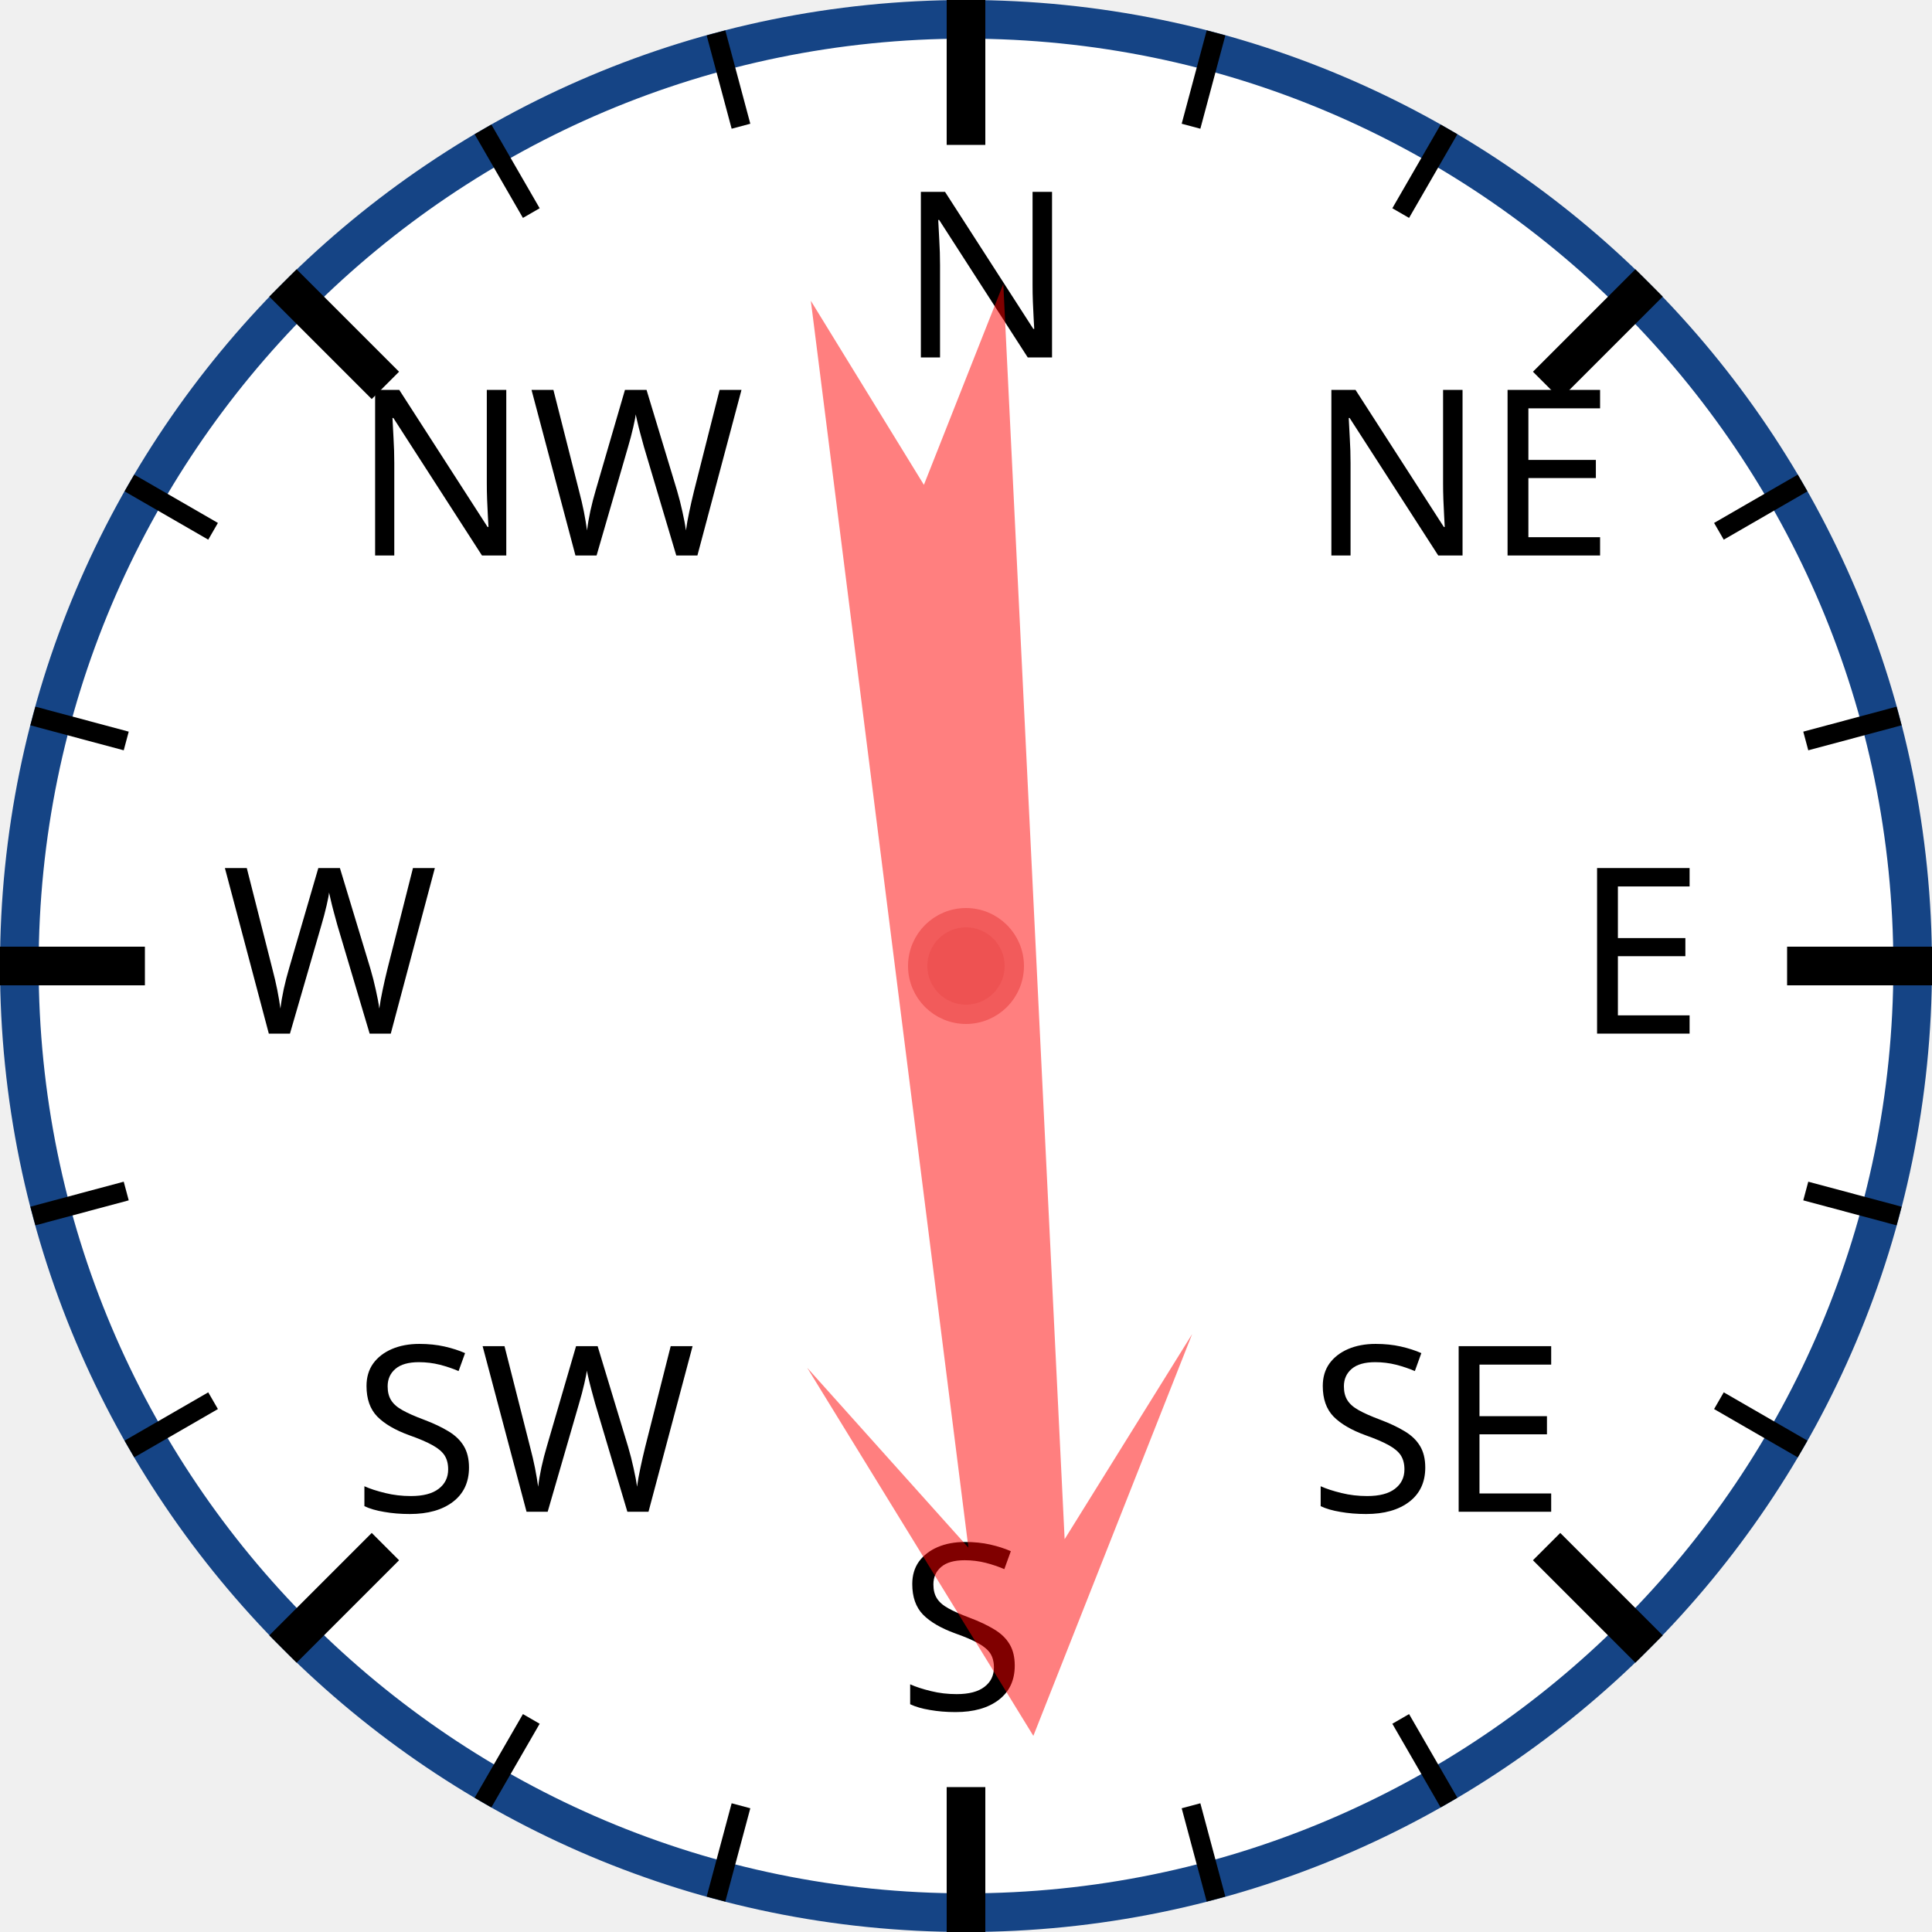
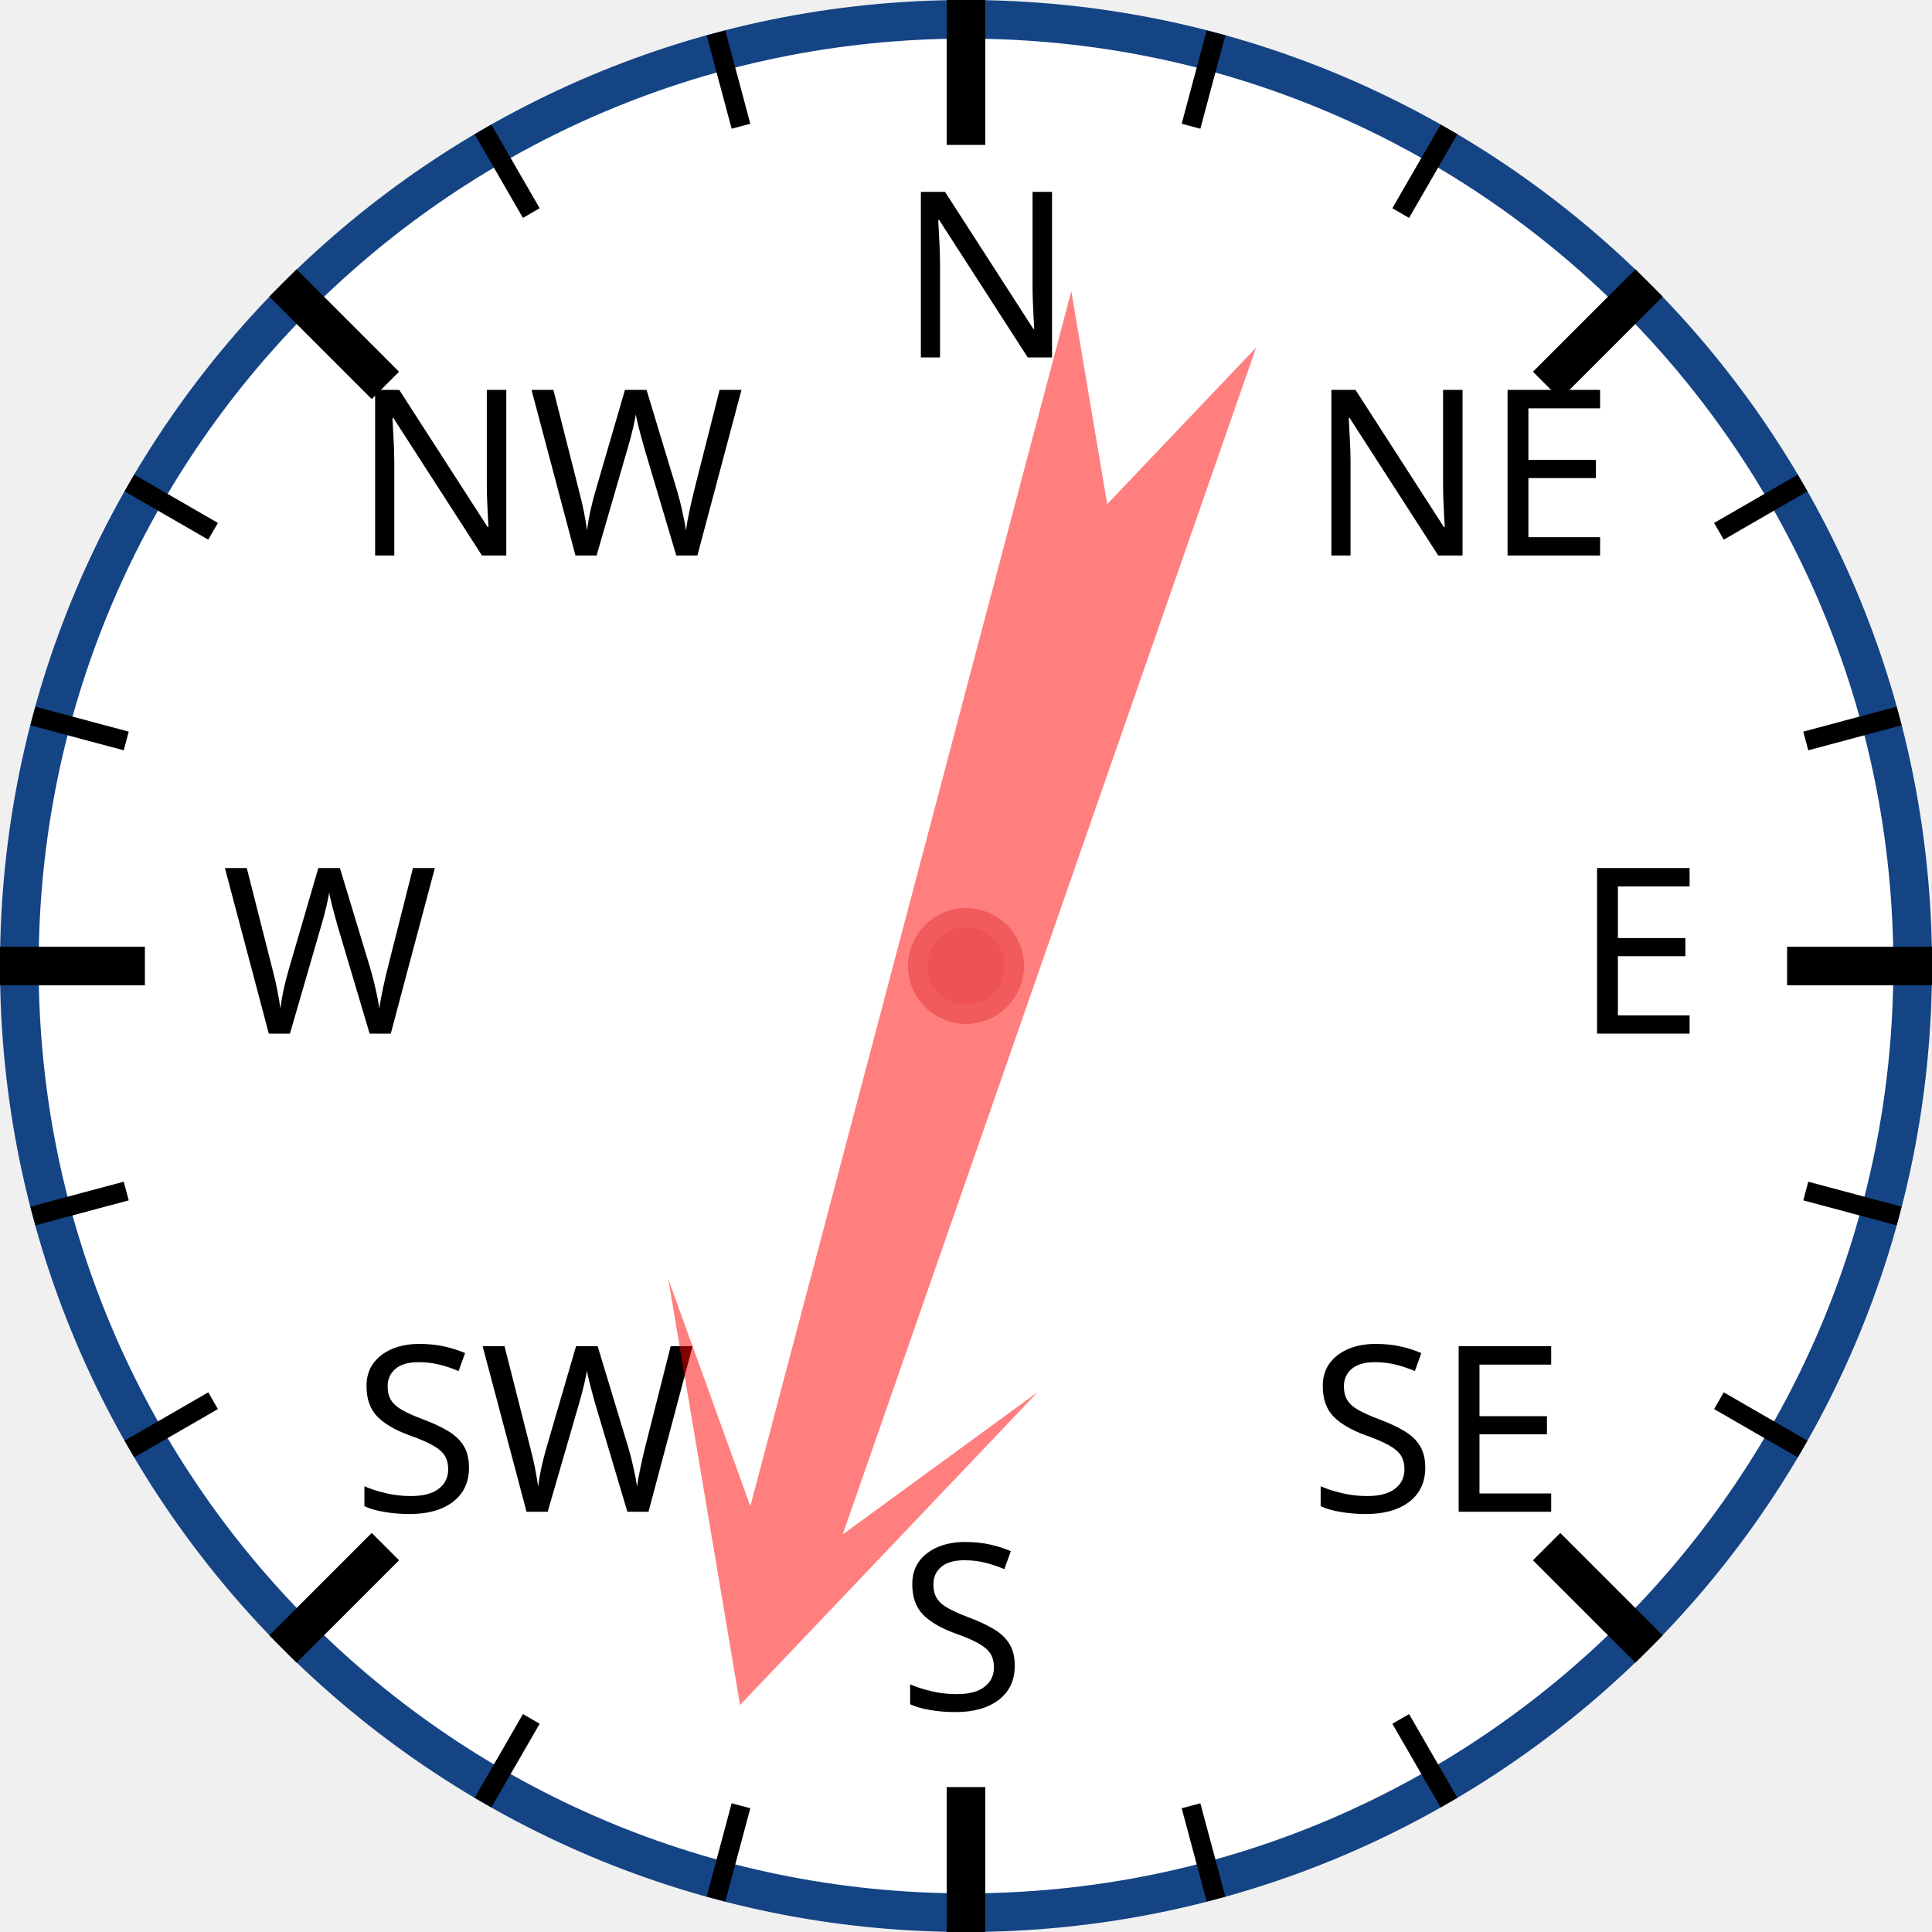
<svg xmlns="http://www.w3.org/2000/svg" width="120px" height="120px" viewBox="0 0 200 200">
  <circle cx="100" cy="100" r="98" style="fill: white; stroke: #154485; stroke-width: 4;" />
  <text x="93.0" y="37.0" style="font-family: sans-serif; font-size: 18pt;">N</text>
  <line x1="100.0" y1="0.0" x2="100.0" y2="15.0" style="stroke: black; stroke-width: 4;" />
  <line x1="74.118" y1="3.407" x2="76.706" y2="13.067" style="stroke: black; stroke-width: 2;" />
  <line x1="50" y1="13.397" x2="55" y2="22.058" style="stroke: black; stroke-width: 2;" />
  <text x="36.503" y="57.503" style="font-family: sans-serif; font-size: 18pt;">NW</text>
  <line x1="29.289" y1="29.289" x2="39.896" y2="39.896" style="stroke: black; stroke-width: 4;" />
  <line x1="13.397" y1="50" x2="22.058" y2="55" style="stroke: black; stroke-width: 2;" />
  <line x1="3.407" y1="74.118" x2="13.067" y2="76.706" style="stroke: black; stroke-width: 2;" />
  <text x="23.0" y="107.0" style="font-family: sans-serif; font-size: 18pt;">W</text>
  <line x1="0.0" y1="100.0" x2="15.0" y2="100.0" style="stroke: black; stroke-width: 4;" />
  <line x1="3.407" y1="125.882" x2="13.067" y2="123.294" style="stroke: black; stroke-width: 2;" />
  <line x1="13.397" y1="150" x2="22.058" y2="145" style="stroke: black; stroke-width: 2;" />
  <text x="36.503" y="156.497" style="font-family: sans-serif; font-size: 18pt;">SW</text>
  <line x1="29.289" y1="170.711" x2="39.896" y2="160.104" style="stroke: black; stroke-width: 4;" />
  <line x1="50" y1="186.603" x2="55" y2="177.942" style="stroke: black; stroke-width: 2;" />
  <line x1="74.118" y1="196.593" x2="76.706" y2="186.933" style="stroke: black; stroke-width: 2;" />
  <text x="93" y="177.0" style="font-family: sans-serif; font-size: 18pt;">S</text>
  <line x1="100" y1="200.0" x2="100" y2="185.0" style="stroke: black; stroke-width: 4;" />
  <line x1="125.882" y1="196.593" x2="123.294" y2="186.933" style="stroke: black; stroke-width: 2;" />
  <line x1="150.0" y1="186.603" x2="145.0" y2="177.942" style="stroke: black; stroke-width: 2;" />
  <text x="135.497" y="156.497" style="font-family: sans-serif; font-size: 18pt;">SE</text>
  <line x1="170.711" y1="170.711" x2="160.104" y2="160.104" style="stroke: black; stroke-width: 4;" />
  <line x1="186.603" y1="150" x2="177.942" y2="145" style="stroke: black; stroke-width: 2;" />
  <line x1="196.593" y1="125.882" x2="186.933" y2="123.294" style="stroke: black; stroke-width: 2;" />
  <text x="163.0" y="107" style="font-family: sans-serif; font-size: 18pt;">E</text>
  <line x1="200.0" y1="100" x2="185.0" y2="100" style="stroke: black; stroke-width: 4;" />
  <line x1="196.593" y1="74.118" x2="186.933" y2="76.706" style="stroke: black; stroke-width: 2;" />
  <line x1="186.603" y1="50" x2="177.942" y2="55" style="stroke: black; stroke-width: 2;" />
  <text x="135.497" y="57.503" style="font-family: sans-serif; font-size: 18pt;">NE</text>
  <line x1="170.711" y1="29.289" x2="160.104" y2="39.896" style="stroke: black; stroke-width: 4;" />
  <line x1="150" y1="13.397" x2="145" y2="22.058" style="stroke: black; stroke-width: 2;" />
  <line x1="125.882" y1="3.407" x2="123.294" y2="13.067" style="stroke: black; stroke-width: 2;" />
-   <polygon points="100 20 120 60 105 40 110 170 100 150 90 170 95 40 80 60" style="fill: red; fill-opacity: 0.5;" transform="rotate(175,100,100)" />
+   <polygon points="100 20 120 60 105 40 110 170 100 150 90 170 95 40 80 60" style="fill: red; fill-opacity: 0.5;" transform="rotate(197,100,100)" />
  <circle cx="100" cy="100" r="5" style="fill: #EE5252; stroke: #F25B5B; stroke-width: 2;" />
</svg>
